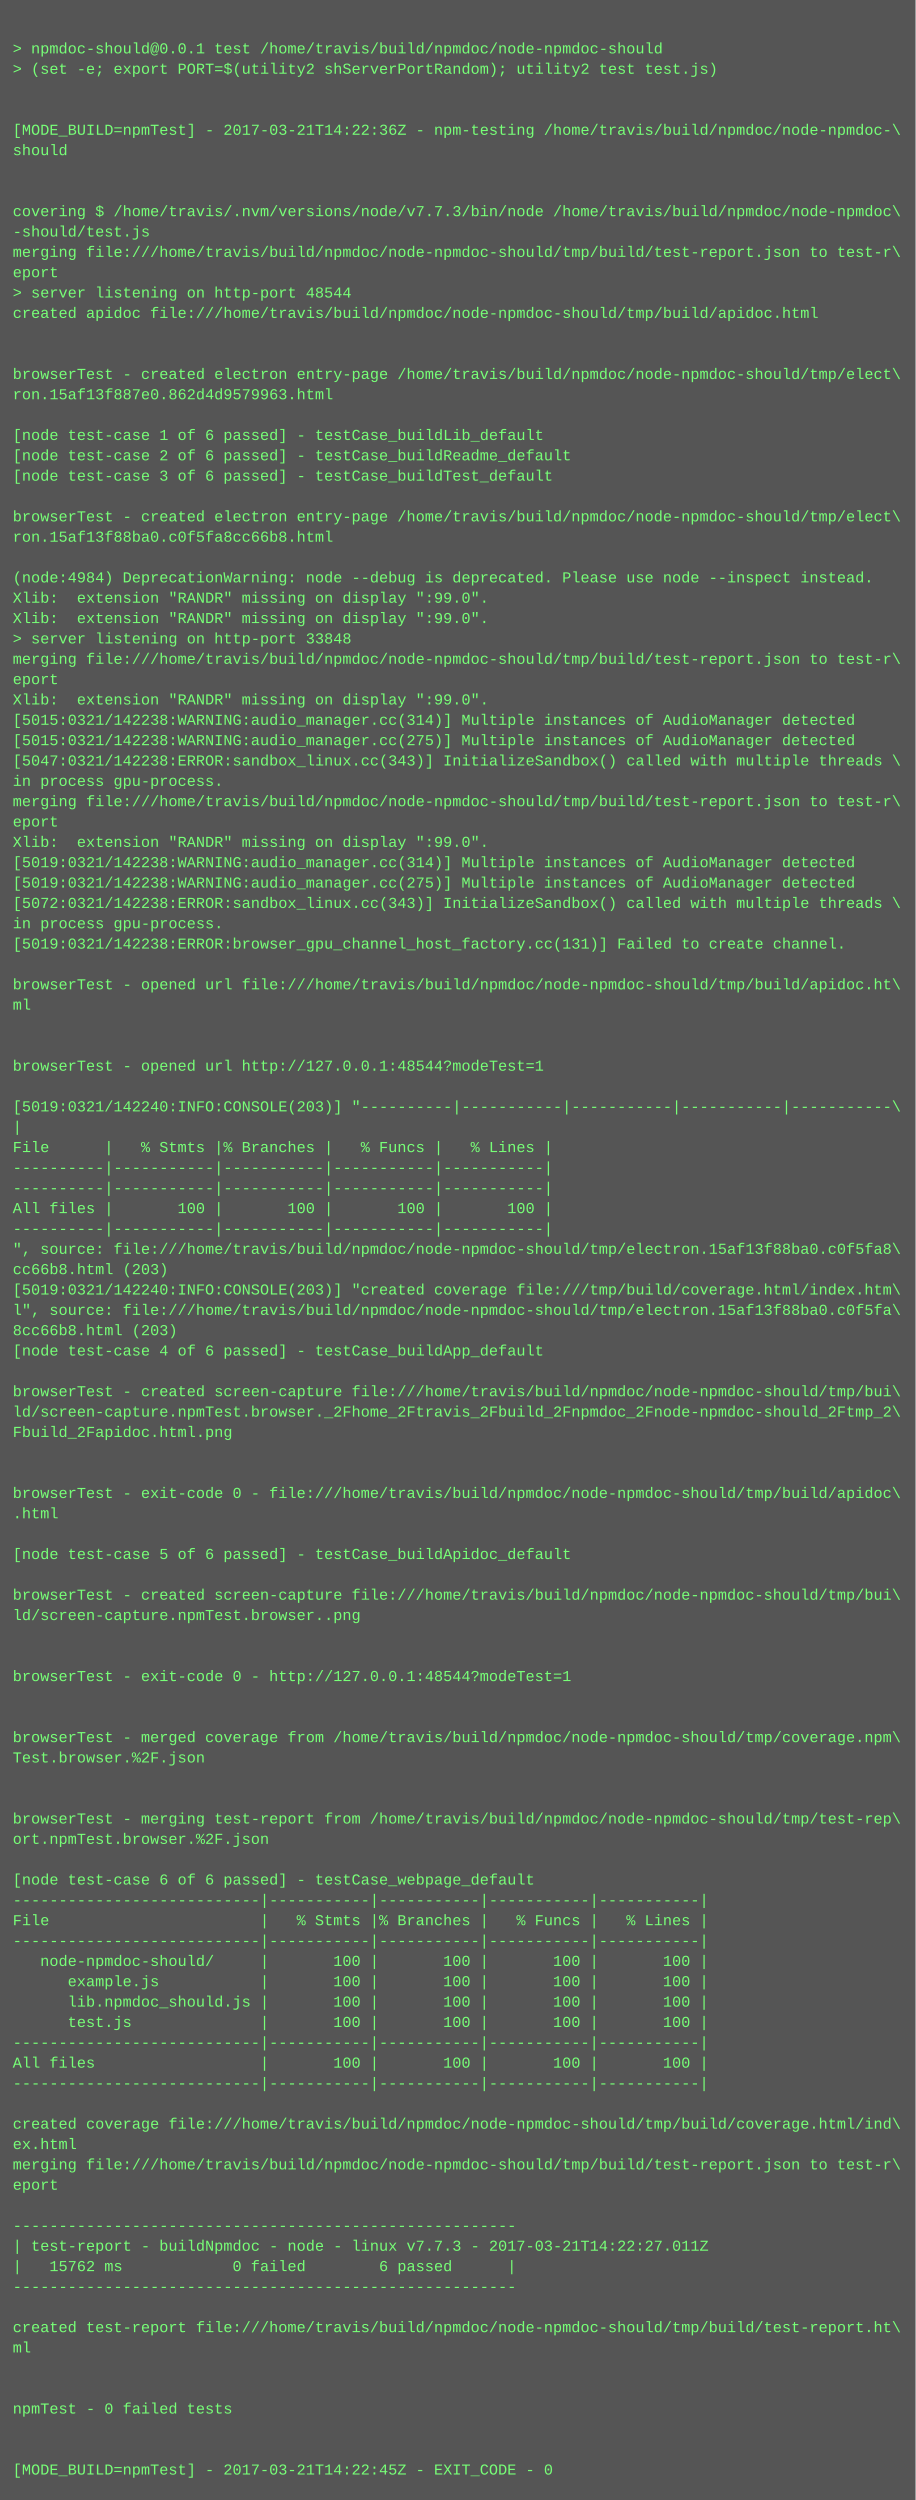
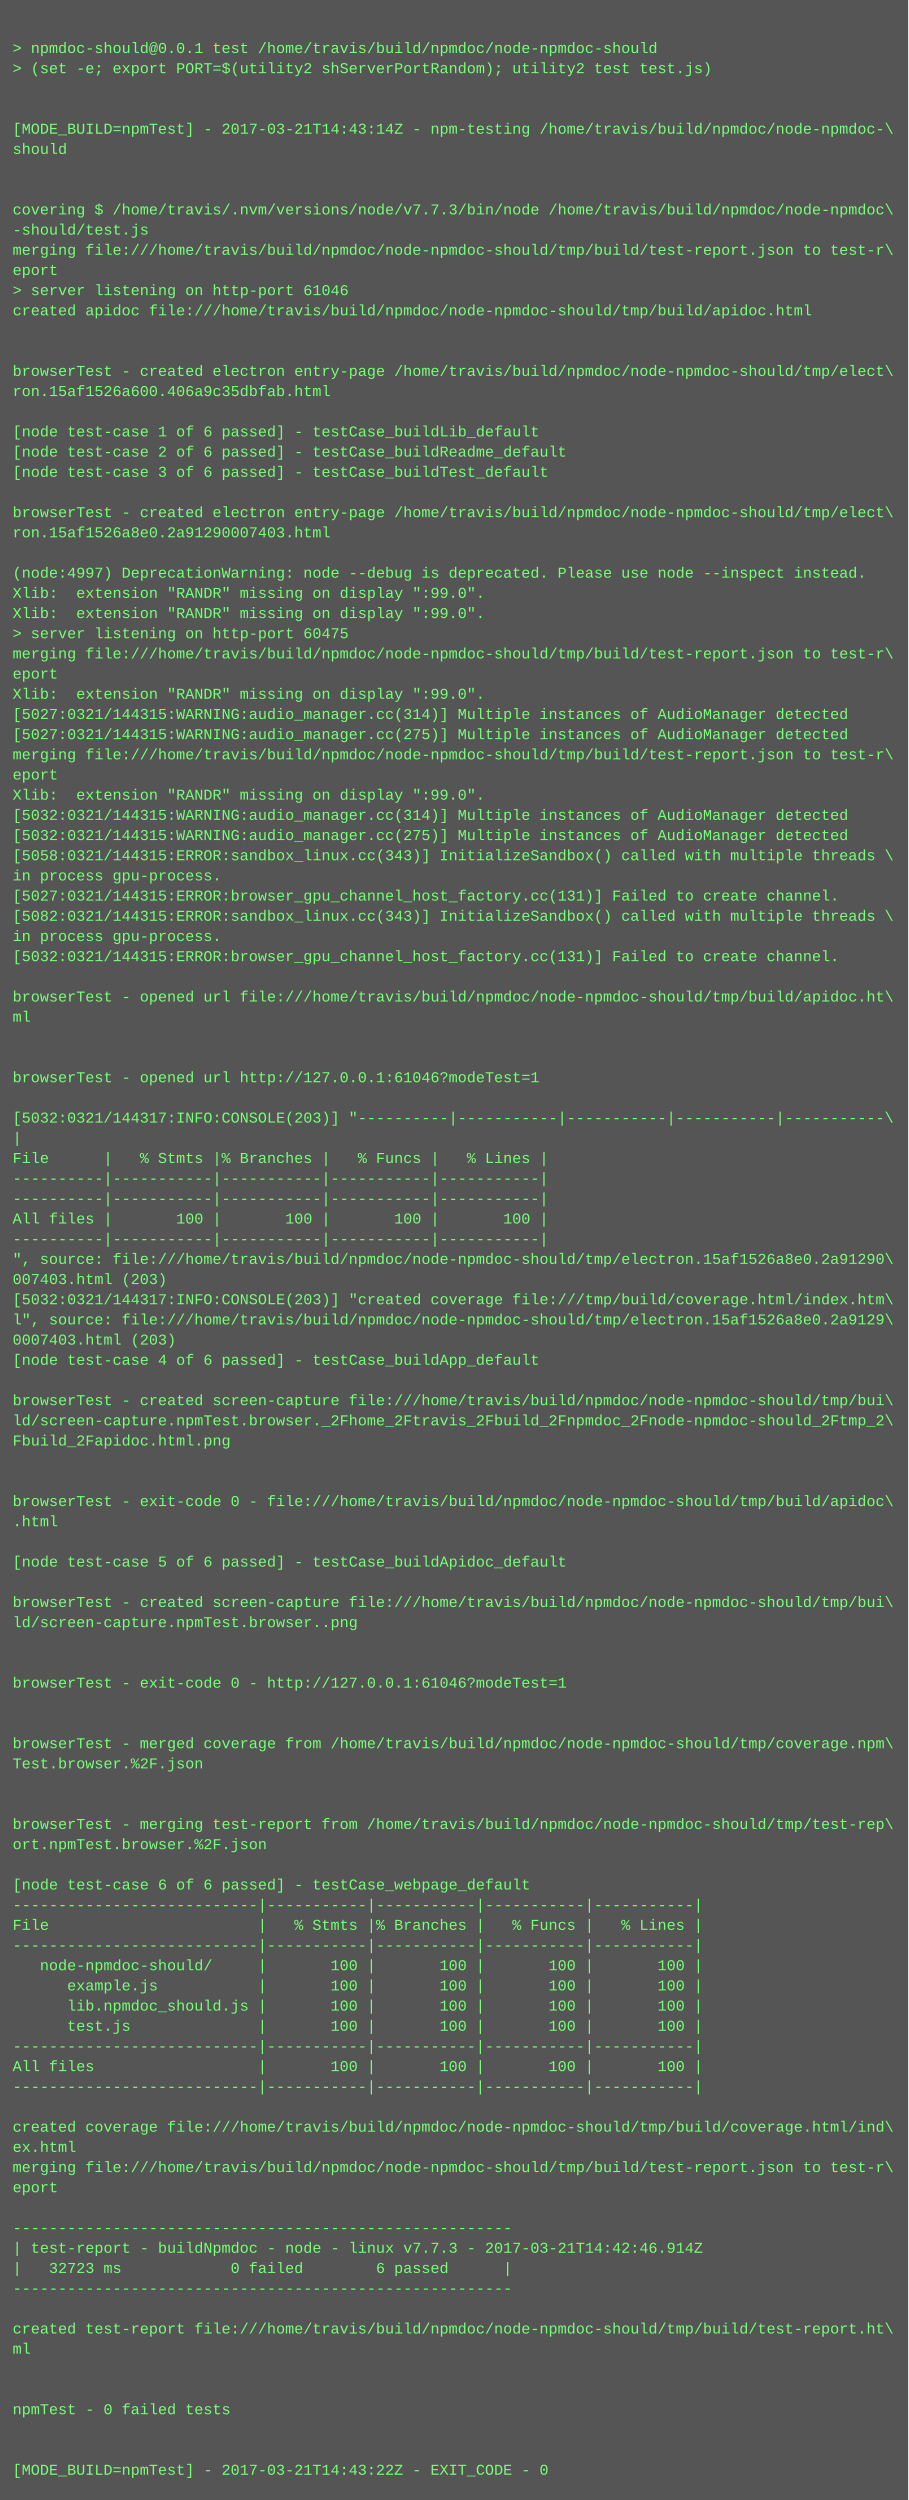
- <svg xmlns="http://www.w3.org/2000/svg" height="1966" width="720">
-   <rect height="1966" fill="#555" width="720" />
+ <svg xmlns="http://www.w3.org/2000/svg" height="1982" width="720">
+   <rect height="1982" fill="#555" width="720" />
  <text fill="#7f7" font-family="Courier New" font-size="12" xml:space="preserve">
    <tspan x="10" y="26" />
    <tspan x="10" y="42">&gt; npmdoc-should@0.0.1 test /home/travis/build/npmdoc/node-npmdoc-should</tspan>
    <tspan x="10" y="58">&gt; (set -e; export PORT=$(utility2 shServerPortRandom); utility2 test test.js)</tspan>
    <tspan x="10" y="74" />
    <tspan x="10" y="90" />
-     <tspan x="10" y="106">[MODE_BUILD=npmTest] - 2017-03-21T14:22:36Z - npm-testing /home/travis/build/npmdoc/node-npmdoc-\</tspan>
+     <tspan x="10" y="106">[MODE_BUILD=npmTest] - 2017-03-21T14:43:14Z - npm-testing /home/travis/build/npmdoc/node-npmdoc-\</tspan>
    <tspan x="10" y="122">should</tspan>
    <tspan x="10" y="138" />
    <tspan x="10" y="154" />
    <tspan x="10" y="170">covering $ /home/travis/.nvm/versions/node/v7.7.3/bin/node /home/travis/build/npmdoc/node-npmdoc\</tspan>
    <tspan x="10" y="186">-should/test.js</tspan>
    <tspan x="10" y="202">merging file:///home/travis/build/npmdoc/node-npmdoc-should/tmp/build/test-report.json to test-r\</tspan>
    <tspan x="10" y="218">eport</tspan>
-     <tspan x="10" y="234">&gt; server listening on http-port 48544</tspan>
+     <tspan x="10" y="234">&gt; server listening on http-port 61046</tspan>
    <tspan x="10" y="250">created apidoc file:///home/travis/build/npmdoc/node-npmdoc-should/tmp/build/apidoc.html</tspan>
    <tspan x="10" y="266" />
    <tspan x="10" y="282" />
    <tspan x="10" y="298">browserTest - created electron entry-page /home/travis/build/npmdoc/node-npmdoc-should/tmp/elect\</tspan>
-     <tspan x="10" y="314">ron.15af13f887e0.862d4d9579963.html</tspan>
+     <tspan x="10" y="314">ron.15af1526a600.406a9c35dbfab.html</tspan>
    <tspan x="10" y="330" />
    <tspan x="10" y="346">[node test-case 1 of 6 passed] - testCase_buildLib_default</tspan>
    <tspan x="10" y="362">[node test-case 2 of 6 passed] - testCase_buildReadme_default</tspan>
    <tspan x="10" y="378">[node test-case 3 of 6 passed] - testCase_buildTest_default</tspan>
    <tspan x="10" y="394" />
    <tspan x="10" y="410">browserTest - created electron entry-page /home/travis/build/npmdoc/node-npmdoc-should/tmp/elect\</tspan>
-     <tspan x="10" y="426">ron.15af13f88ba0.c0f5fa8cc66b8.html</tspan>
+     <tspan x="10" y="426">ron.15af1526a8e0.2a91290007403.html</tspan>
    <tspan x="10" y="442" />
-     <tspan x="10" y="458">(node:4984) DeprecationWarning: node --debug is deprecated. Please use node --inspect instead.</tspan>
+     <tspan x="10" y="458">(node:4997) DeprecationWarning: node --debug is deprecated. Please use node --inspect instead.</tspan>
    <tspan x="10" y="474">Xlib:  extension "RANDR" missing on display ":99.0".</tspan>
    <tspan x="10" y="490">Xlib:  extension "RANDR" missing on display ":99.0".</tspan>
-     <tspan x="10" y="506">&gt; server listening on http-port 33848</tspan>
+     <tspan x="10" y="506">&gt; server listening on http-port 60475</tspan>
    <tspan x="10" y="522">merging file:///home/travis/build/npmdoc/node-npmdoc-should/tmp/build/test-report.json to test-r\</tspan>
    <tspan x="10" y="538">eport</tspan>
    <tspan x="10" y="554">Xlib:  extension "RANDR" missing on display ":99.0".</tspan>
-     <tspan x="10" y="570">[5015:0321/142238:WARNING:audio_manager.cc(314)] Multiple instances of AudioManager detected</tspan>
-     <tspan x="10" y="586">[5015:0321/142238:WARNING:audio_manager.cc(275)] Multiple instances of AudioManager detected</tspan>
-     <tspan x="10" y="602">[5047:0321/142238:ERROR:sandbox_linux.cc(343)] InitializeSandbox() called with multiple threads \</tspan>
-     <tspan x="10" y="618">in process gpu-process. </tspan>
-     <tspan x="10" y="634">merging file:///home/travis/build/npmdoc/node-npmdoc-should/tmp/build/test-report.json to test-r\</tspan>
-     <tspan x="10" y="650">eport</tspan>
-     <tspan x="10" y="666">Xlib:  extension "RANDR" missing on display ":99.0".</tspan>
-     <tspan x="10" y="682">[5019:0321/142238:WARNING:audio_manager.cc(314)] Multiple instances of AudioManager detected</tspan>
-     <tspan x="10" y="698">[5019:0321/142238:WARNING:audio_manager.cc(275)] Multiple instances of AudioManager detected</tspan>
-     <tspan x="10" y="714">[5072:0321/142238:ERROR:sandbox_linux.cc(343)] InitializeSandbox() called with multiple threads \</tspan>
-     <tspan x="10" y="730">in process gpu-process. </tspan>
-     <tspan x="10" y="746">[5019:0321/142238:ERROR:browser_gpu_channel_host_factory.cc(131)] Failed to create channel.</tspan>
-     <tspan x="10" y="762" />
-     <tspan x="10" y="778">browserTest - opened url file:///home/travis/build/npmdoc/node-npmdoc-should/tmp/build/apidoc.ht\</tspan>
-     <tspan x="10" y="794">ml</tspan>
-     <tspan x="10" y="810" />
+     <tspan x="10" y="570">[5027:0321/144315:WARNING:audio_manager.cc(314)] Multiple instances of AudioManager detected</tspan>
+     <tspan x="10" y="586">[5027:0321/144315:WARNING:audio_manager.cc(275)] Multiple instances of AudioManager detected</tspan>
+     <tspan x="10" y="602">merging file:///home/travis/build/npmdoc/node-npmdoc-should/tmp/build/test-report.json to test-r\</tspan>
+     <tspan x="10" y="618">eport</tspan>
+     <tspan x="10" y="634">Xlib:  extension "RANDR" missing on display ":99.0".</tspan>
+     <tspan x="10" y="650">[5032:0321/144315:WARNING:audio_manager.cc(314)] Multiple instances of AudioManager detected</tspan>
+     <tspan x="10" y="666">[5032:0321/144315:WARNING:audio_manager.cc(275)] Multiple instances of AudioManager detected</tspan>
+     <tspan x="10" y="682">[5058:0321/144315:ERROR:sandbox_linux.cc(343)] InitializeSandbox() called with multiple threads \</tspan>
+     <tspan x="10" y="698">in process gpu-process. </tspan>
+     <tspan x="10" y="714">[5027:0321/144315:ERROR:browser_gpu_channel_host_factory.cc(131)] Failed to create channel.</tspan>
+     <tspan x="10" y="730">[5082:0321/144315:ERROR:sandbox_linux.cc(343)] InitializeSandbox() called with multiple threads \</tspan>
+     <tspan x="10" y="746">in process gpu-process. </tspan>
+     <tspan x="10" y="762">[5032:0321/144315:ERROR:browser_gpu_channel_host_factory.cc(131)] Failed to create channel.</tspan>
+     <tspan x="10" y="778" />
+     <tspan x="10" y="794">browserTest - opened url file:///home/travis/build/npmdoc/node-npmdoc-should/tmp/build/apidoc.ht\</tspan>
+     <tspan x="10" y="810">ml</tspan>
    <tspan x="10" y="826" />
-     <tspan x="10" y="842">browserTest - opened url http://127.0.0.1:48544?modeTest=1</tspan>
-     <tspan x="10" y="858" />
-     <tspan x="10" y="874">[5019:0321/142240:INFO:CONSOLE(203)] "----------|-----------|-----------|-----------|-----------\</tspan>
-     <tspan x="10" y="890">|</tspan>
-     <tspan x="10" y="906">File      |   % Stmts |% Branches |   % Funcs |   % Lines |</tspan>
-     <tspan x="10" y="922">----------|-----------|-----------|-----------|-----------|</tspan>
+     <tspan x="10" y="842" />
+     <tspan x="10" y="858">browserTest - opened url http://127.0.0.1:61046?modeTest=1</tspan>
+     <tspan x="10" y="874" />
+     <tspan x="10" y="890">[5032:0321/144317:INFO:CONSOLE(203)] "----------|-----------|-----------|-----------|-----------\</tspan>
+     <tspan x="10" y="906">|</tspan>
+     <tspan x="10" y="922">File      |   % Stmts |% Branches |   % Funcs |   % Lines |</tspan>
    <tspan x="10" y="938">----------|-----------|-----------|-----------|-----------|</tspan>
-     <tspan x="10" y="954">All files |       100 |       100 |       100 |       100 |</tspan>
-     <tspan x="10" y="970">----------|-----------|-----------|-----------|-----------|</tspan>
-     <tspan x="10" y="986">", source: file:///home/travis/build/npmdoc/node-npmdoc-should/tmp/electron.15af13f88ba0.c0f5fa8\</tspan>
-     <tspan x="10" y="1002">cc66b8.html (203)</tspan>
-     <tspan x="10" y="1018">[5019:0321/142240:INFO:CONSOLE(203)] "created coverage file:///tmp/build/coverage.html/index.htm\</tspan>
-     <tspan x="10" y="1034">l", source: file:///home/travis/build/npmdoc/node-npmdoc-should/tmp/electron.15af13f88ba0.c0f5fa\</tspan>
-     <tspan x="10" y="1050">8cc66b8.html (203)</tspan>
-     <tspan x="10" y="1066">[node test-case 4 of 6 passed] - testCase_buildApp_default</tspan>
-     <tspan x="10" y="1082" />
-     <tspan x="10" y="1098">browserTest - created screen-capture file:///home/travis/build/npmdoc/node-npmdoc-should/tmp/bui\</tspan>
-     <tspan x="10" y="1114">ld/screen-capture.npmTest.browser._2Fhome_2Ftravis_2Fbuild_2Fnpmdoc_2Fnode-npmdoc-should_2Ftmp_2\</tspan>
-     <tspan x="10" y="1130">Fbuild_2Fapidoc.html.png</tspan>
-     <tspan x="10" y="1146" />
+     <tspan x="10" y="954">----------|-----------|-----------|-----------|-----------|</tspan>
+     <tspan x="10" y="970">All files |       100 |       100 |       100 |       100 |</tspan>
+     <tspan x="10" y="986">----------|-----------|-----------|-----------|-----------|</tspan>
+     <tspan x="10" y="1002">", source: file:///home/travis/build/npmdoc/node-npmdoc-should/tmp/electron.15af1526a8e0.2a91290\</tspan>
+     <tspan x="10" y="1018">007403.html (203)</tspan>
+     <tspan x="10" y="1034">[5032:0321/144317:INFO:CONSOLE(203)] "created coverage file:///tmp/build/coverage.html/index.htm\</tspan>
+     <tspan x="10" y="1050">l", source: file:///home/travis/build/npmdoc/node-npmdoc-should/tmp/electron.15af1526a8e0.2a9129\</tspan>
+     <tspan x="10" y="1066">0007403.html (203)</tspan>
+     <tspan x="10" y="1082">[node test-case 4 of 6 passed] - testCase_buildApp_default</tspan>
+     <tspan x="10" y="1098" />
+     <tspan x="10" y="1114">browserTest - created screen-capture file:///home/travis/build/npmdoc/node-npmdoc-should/tmp/bui\</tspan>
+     <tspan x="10" y="1130">ld/screen-capture.npmTest.browser._2Fhome_2Ftravis_2Fbuild_2Fnpmdoc_2Fnode-npmdoc-should_2Ftmp_2\</tspan>
+     <tspan x="10" y="1146">Fbuild_2Fapidoc.html.png</tspan>
    <tspan x="10" y="1162" />
-     <tspan x="10" y="1178">browserTest - exit-code 0 - file:///home/travis/build/npmdoc/node-npmdoc-should/tmp/build/apidoc\</tspan>
-     <tspan x="10" y="1194">.html</tspan>
-     <tspan x="10" y="1210" />
-     <tspan x="10" y="1226">[node test-case 5 of 6 passed] - testCase_buildApidoc_default</tspan>
-     <tspan x="10" y="1242" />
-     <tspan x="10" y="1258">browserTest - created screen-capture file:///home/travis/build/npmdoc/node-npmdoc-should/tmp/bui\</tspan>
-     <tspan x="10" y="1274">ld/screen-capture.npmTest.browser..png</tspan>
-     <tspan x="10" y="1290" />
+     <tspan x="10" y="1178" />
+     <tspan x="10" y="1194">browserTest - exit-code 0 - file:///home/travis/build/npmdoc/node-npmdoc-should/tmp/build/apidoc\</tspan>
+     <tspan x="10" y="1210">.html</tspan>
+     <tspan x="10" y="1226" />
+     <tspan x="10" y="1242">[node test-case 5 of 6 passed] - testCase_buildApidoc_default</tspan>
+     <tspan x="10" y="1258" />
+     <tspan x="10" y="1274">browserTest - created screen-capture file:///home/travis/build/npmdoc/node-npmdoc-should/tmp/bui\</tspan>
+     <tspan x="10" y="1290">ld/screen-capture.npmTest.browser..png</tspan>
    <tspan x="10" y="1306" />
-     <tspan x="10" y="1322">browserTest - exit-code 0 - http://127.0.0.1:48544?modeTest=1</tspan>
-     <tspan x="10" y="1338" />
+     <tspan x="10" y="1322" />
+     <tspan x="10" y="1338">browserTest - exit-code 0 - http://127.0.0.1:61046?modeTest=1</tspan>
    <tspan x="10" y="1354" />
-     <tspan x="10" y="1370">browserTest - merged coverage from /home/travis/build/npmdoc/node-npmdoc-should/tmp/coverage.npm\</tspan>
-     <tspan x="10" y="1386">Test.browser.%2F.json</tspan>
-     <tspan x="10" y="1402" />
+     <tspan x="10" y="1370" />
+     <tspan x="10" y="1386">browserTest - merged coverage from /home/travis/build/npmdoc/node-npmdoc-should/tmp/coverage.npm\</tspan>
+     <tspan x="10" y="1402">Test.browser.%2F.json</tspan>
    <tspan x="10" y="1418" />
-     <tspan x="10" y="1434">browserTest - merging test-report from /home/travis/build/npmdoc/node-npmdoc-should/tmp/test-rep\</tspan>
-     <tspan x="10" y="1450">ort.npmTest.browser.%2F.json</tspan>
-     <tspan x="10" y="1466" />
-     <tspan x="10" y="1482">[node test-case 6 of 6 passed] - testCase_webpage_default</tspan>
-     <tspan x="10" y="1498">---------------------------|-----------|-----------|-----------|-----------|</tspan>
-     <tspan x="10" y="1514">File                       |   % Stmts |% Branches |   % Funcs |   % Lines |</tspan>
-     <tspan x="10" y="1530">---------------------------|-----------|-----------|-----------|-----------|</tspan>
-     <tspan x="10" y="1546">   node-npmdoc-should/     |       100 |       100 |       100 |       100 |</tspan>
-     <tspan x="10" y="1562">      example.js           |       100 |       100 |       100 |       100 |</tspan>
-     <tspan x="10" y="1578">      lib.npmdoc_should.js |       100 |       100 |       100 |       100 |</tspan>
-     <tspan x="10" y="1594">      test.js              |       100 |       100 |       100 |       100 |</tspan>
-     <tspan x="10" y="1610">---------------------------|-----------|-----------|-----------|-----------|</tspan>
-     <tspan x="10" y="1626">All files                  |       100 |       100 |       100 |       100 |</tspan>
-     <tspan x="10" y="1642">---------------------------|-----------|-----------|-----------|-----------|</tspan>
-     <tspan x="10" y="1658" />
-     <tspan x="10" y="1674">created coverage file:///home/travis/build/npmdoc/node-npmdoc-should/tmp/build/coverage.html/ind\</tspan>
-     <tspan x="10" y="1690">ex.html</tspan>
-     <tspan x="10" y="1706">merging file:///home/travis/build/npmdoc/node-npmdoc-should/tmp/build/test-report.json to test-r\</tspan>
-     <tspan x="10" y="1722">eport</tspan>
-     <tspan x="10" y="1738" />
-     <tspan x="10" y="1754">-------------------------------------------------------</tspan>
-     <tspan x="10" y="1770">| test-report - buildNpmdoc - node - linux v7.7.3 - 2017-03-21T14:22:27.011Z</tspan>
-     <tspan x="10" y="1786">|   15762 ms            0 failed        6 passed      |</tspan>
-     <tspan x="10" y="1802">-------------------------------------------------------</tspan>
-     <tspan x="10" y="1818" />
-     <tspan x="10" y="1834">created test-report file:///home/travis/build/npmdoc/node-npmdoc-should/tmp/build/test-report.ht\</tspan>
-     <tspan x="10" y="1850">ml</tspan>
-     <tspan x="10" y="1866" />
+     <tspan x="10" y="1434" />
+     <tspan x="10" y="1450">browserTest - merging test-report from /home/travis/build/npmdoc/node-npmdoc-should/tmp/test-rep\</tspan>
+     <tspan x="10" y="1466">ort.npmTest.browser.%2F.json</tspan>
+     <tspan x="10" y="1482" />
+     <tspan x="10" y="1498">[node test-case 6 of 6 passed] - testCase_webpage_default</tspan>
+     <tspan x="10" y="1514">---------------------------|-----------|-----------|-----------|-----------|</tspan>
+     <tspan x="10" y="1530">File                       |   % Stmts |% Branches |   % Funcs |   % Lines |</tspan>
+     <tspan x="10" y="1546">---------------------------|-----------|-----------|-----------|-----------|</tspan>
+     <tspan x="10" y="1562">   node-npmdoc-should/     |       100 |       100 |       100 |       100 |</tspan>
+     <tspan x="10" y="1578">      example.js           |       100 |       100 |       100 |       100 |</tspan>
+     <tspan x="10" y="1594">      lib.npmdoc_should.js |       100 |       100 |       100 |       100 |</tspan>
+     <tspan x="10" y="1610">      test.js              |       100 |       100 |       100 |       100 |</tspan>
+     <tspan x="10" y="1626">---------------------------|-----------|-----------|-----------|-----------|</tspan>
+     <tspan x="10" y="1642">All files                  |       100 |       100 |       100 |       100 |</tspan>
+     <tspan x="10" y="1658">---------------------------|-----------|-----------|-----------|-----------|</tspan>
+     <tspan x="10" y="1674" />
+     <tspan x="10" y="1690">created coverage file:///home/travis/build/npmdoc/node-npmdoc-should/tmp/build/coverage.html/ind\</tspan>
+     <tspan x="10" y="1706">ex.html</tspan>
+     <tspan x="10" y="1722">merging file:///home/travis/build/npmdoc/node-npmdoc-should/tmp/build/test-report.json to test-r\</tspan>
+     <tspan x="10" y="1738">eport</tspan>
+     <tspan x="10" y="1754" />
+     <tspan x="10" y="1770">-------------------------------------------------------</tspan>
+     <tspan x="10" y="1786">| test-report - buildNpmdoc - node - linux v7.7.3 - 2017-03-21T14:42:46.914Z</tspan>
+     <tspan x="10" y="1802">|   32723 ms            0 failed        6 passed      |</tspan>
+     <tspan x="10" y="1818">-------------------------------------------------------</tspan>
+     <tspan x="10" y="1834" />
+     <tspan x="10" y="1850">created test-report file:///home/travis/build/npmdoc/node-npmdoc-should/tmp/build/test-report.ht\</tspan>
+     <tspan x="10" y="1866">ml</tspan>
    <tspan x="10" y="1882" />
-     <tspan x="10" y="1898">npmTest - 0 failed tests</tspan>
-     <tspan x="10" y="1914" />
+     <tspan x="10" y="1898" />
+     <tspan x="10" y="1914">npmTest - 0 failed tests</tspan>
    <tspan x="10" y="1930" />
-     <tspan x="10" y="1946">[MODE_BUILD=npmTest] - 2017-03-21T14:22:45Z - EXIT_CODE - 0</tspan>
+     <tspan x="10" y="1946" />
+     <tspan x="10" y="1962">[MODE_BUILD=npmTest] - 2017-03-21T14:43:22Z - EXIT_CODE - 0</tspan>
  </text>
</svg>
